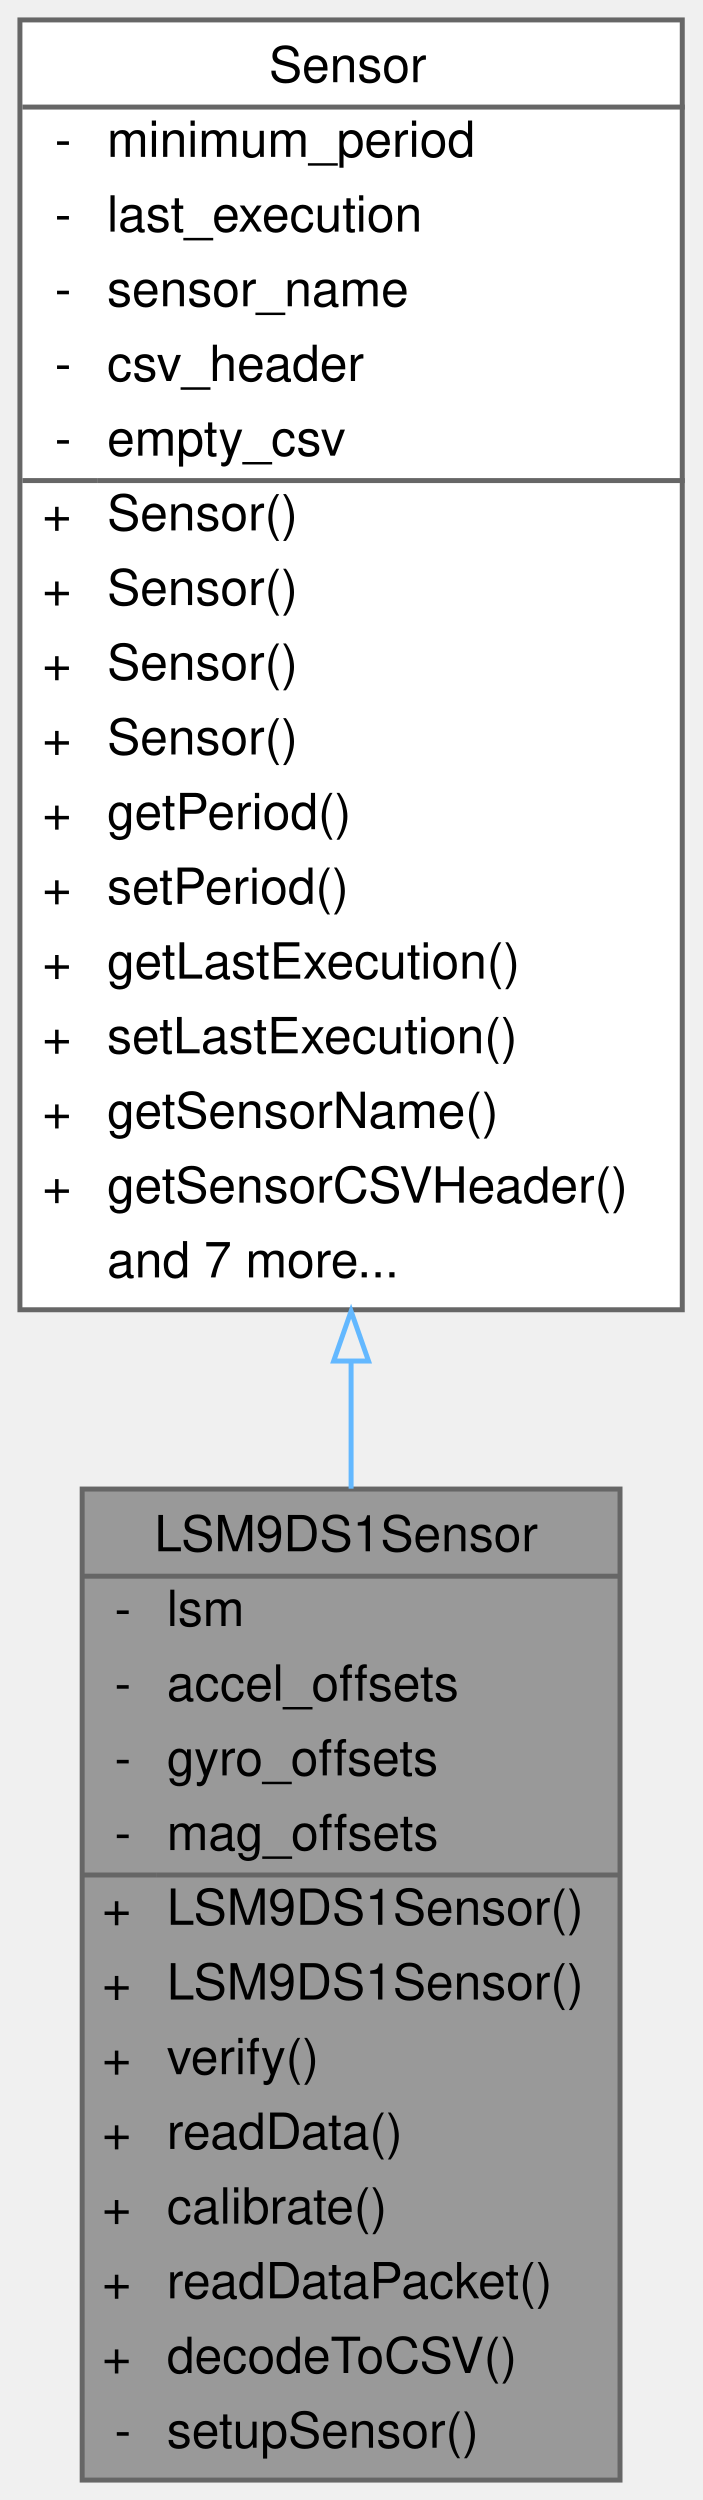
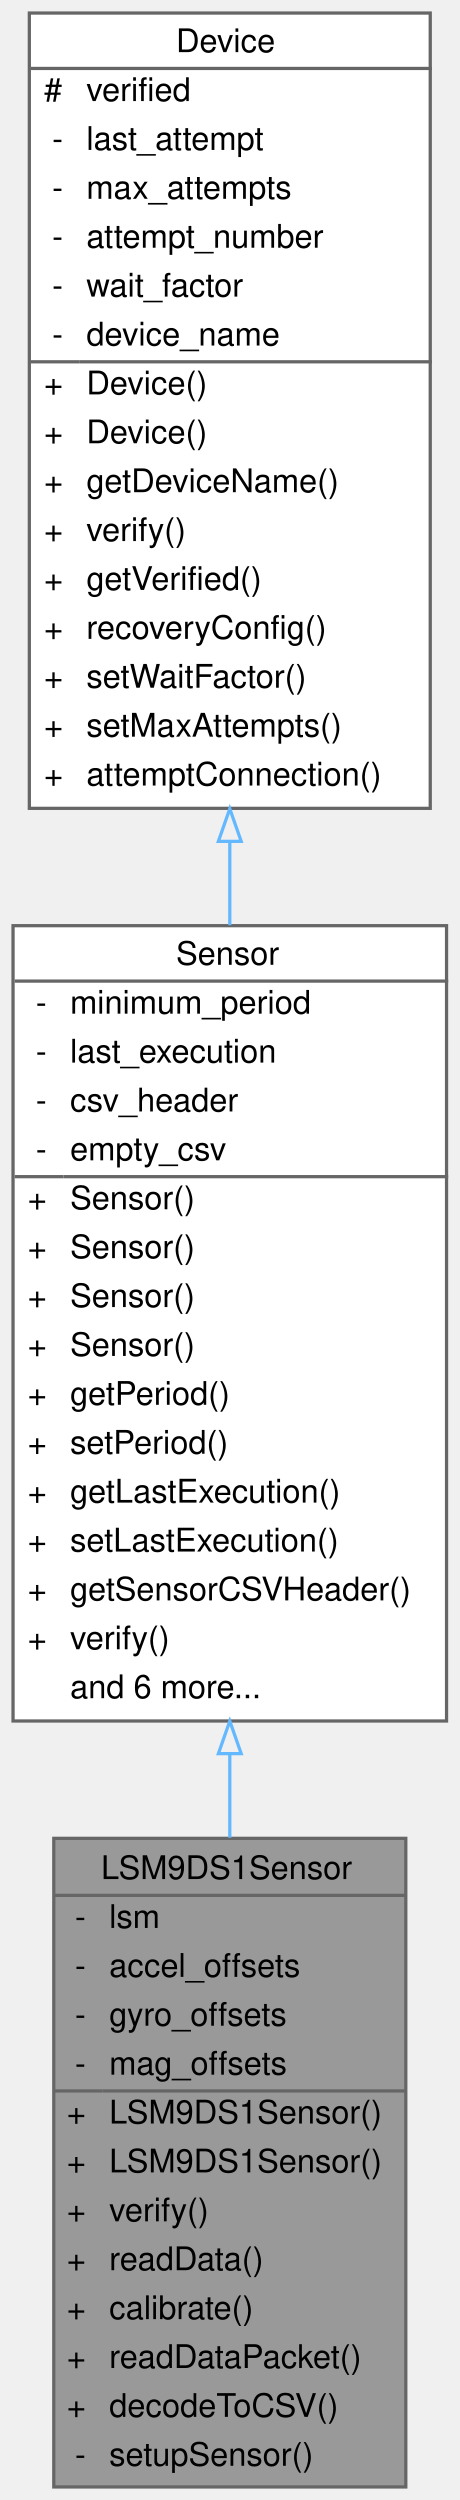
- <svg xmlns="http://www.w3.org/2000/svg" xmlns:xlink="http://www.w3.org/1999/xlink" width="141pt" height="502pt" viewBox="0.00 0.00 141.00 502.00">
-   <g id="graph0" class="graph" transform="scale(1 1) rotate(0) translate(4 498)">
+ <svg xmlns="http://www.w3.org/2000/svg" xmlns:xlink="http://www.w3.org/1999/xlink" width="141pt" height="767pt" viewBox="0.00 0.00 141.00 767.00">
+   <g id="graph0" class="graph" transform="scale(1 1) rotate(0) translate(4 763)">
    <g id="Node000001" class="node">
      <g id="a_Node000001">
        <a xlink:title="Implementation of the Sensor class for the LSM9DS1 (9-axis IMU)">
          <polygon fill="#999999" stroke="transparent" points="120.5,-199 12.5,-199 12.5,0 120.5,0 120.5,-199" />
          <text text-anchor="start" x="27" y="-186.5" font-family="Helvetica,sans-Serif" font-size="10.00">LSM9DS1Sensor</text>
          <text text-anchor="start" x="19" y="-171.5" font-family="Helvetica,sans-Serif" font-size="10.00">-</text>
          <text text-anchor="start" x="29.5" y="-171.5" font-family="Helvetica,sans-Serif" font-size="10.00">lsm</text>
          <text text-anchor="start" x="19" y="-156.5" font-family="Helvetica,sans-Serif" font-size="10.00">-</text>
          <text text-anchor="start" x="29.5" y="-156.5" font-family="Helvetica,sans-Serif" font-size="10.00">accel_offsets</text>
          <text text-anchor="start" x="19" y="-141.5" font-family="Helvetica,sans-Serif" font-size="10.00">-</text>
          <text text-anchor="start" x="29.5" y="-141.5" font-family="Helvetica,sans-Serif" font-size="10.00">gyro_offsets</text>
          <text text-anchor="start" x="19" y="-126.5" font-family="Helvetica,sans-Serif" font-size="10.00">-</text>
          <text text-anchor="start" x="29.5" y="-126.5" font-family="Helvetica,sans-Serif" font-size="10.00">mag_offsets</text>
          <text text-anchor="start" x="16.5" y="-111.5" font-family="Helvetica,sans-Serif" font-size="10.00">+</text>
          <text text-anchor="start" x="29.5" y="-111.5" font-family="Helvetica,sans-Serif" font-size="10.00">LSM9DS1Sensor()</text>
          <text text-anchor="start" x="16.5" y="-96.5" font-family="Helvetica,sans-Serif" font-size="10.00">+</text>
          <text text-anchor="start" x="29.5" y="-96.5" font-family="Helvetica,sans-Serif" font-size="10.00">LSM9DS1Sensor()</text>
          <text text-anchor="start" x="16.5" y="-81.5" font-family="Helvetica,sans-Serif" font-size="10.00">+</text>
          <text text-anchor="start" x="29.5" y="-81.5" font-family="Helvetica,sans-Serif" font-size="10.00">verify()</text>
          <text text-anchor="start" x="16.5" y="-66.5" font-family="Helvetica,sans-Serif" font-size="10.00">+</text>
          <text text-anchor="start" x="29.5" y="-66.5" font-family="Helvetica,sans-Serif" font-size="10.00">readData()</text>
          <text text-anchor="start" x="16.5" y="-51.5" font-family="Helvetica,sans-Serif" font-size="10.00">+</text>
          <text text-anchor="start" x="29.5" y="-51.5" font-family="Helvetica,sans-Serif" font-size="10.00">calibrate()</text>
          <text text-anchor="start" x="16.5" y="-36.5" font-family="Helvetica,sans-Serif" font-size="10.00">+</text>
          <text text-anchor="start" x="29.5" y="-36.5" font-family="Helvetica,sans-Serif" font-size="10.00">readDataPacket()</text>
          <text text-anchor="start" x="16.5" y="-21.5" font-family="Helvetica,sans-Serif" font-size="10.00">+</text>
          <text text-anchor="start" x="29.5" y="-21.5" font-family="Helvetica,sans-Serif" font-size="10.00">decodeToCSV()</text>
          <text text-anchor="start" x="19" y="-6.5" font-family="Helvetica,sans-Serif" font-size="10.00">-</text>
          <text text-anchor="start" x="29.5" y="-6.5" font-family="Helvetica,sans-Serif" font-size="10.00">setupSensor()</text>
          <polygon fill="#666666" stroke="#666666" points="12.5,-181.5 12.5,-181.5 120.5,-181.5 120.5,-181.5 12.5,-181.5" />
          <polygon fill="#666666" stroke="#666666" points="12.5,-121.5 12.5,-121.5 27.5,-121.5 27.5,-121.5 12.5,-121.5" />
          <polygon fill="#666666" stroke="#666666" points="27.5,-121.5 27.5,-121.5 120.5,-121.5 120.5,-121.5 27.5,-121.5" />
          <polygon fill="none" stroke="#666666" points="12.5,0 12.5,-199 120.5,-199 120.5,0 12.5,0" />
        </a>
      </g>
    </g>
    <g id="Node000002" class="node">
      <g id="a_Node000002">
        <a xlink:href="classSensor.html" target="_top" xlink:title="Parent class for sensor objects.">
-           <polygon fill="white" stroke="transparent" points="133,-494 0,-494 0,-235 133,-235 133,-494" />
-           <text text-anchor="start" x="50" y="-481.5" font-family="Helvetica,sans-Serif" font-size="10.00">Sensor</text>
-           <text text-anchor="start" x="7" y="-466.5" font-family="Helvetica,sans-Serif" font-size="10.00">-</text>
-           <text text-anchor="start" x="17.5" y="-466.5" font-family="Helvetica,sans-Serif" font-size="10.00">minimum_period</text>
-           <text text-anchor="start" x="7" y="-451.5" font-family="Helvetica,sans-Serif" font-size="10.00">-</text>
-           <text text-anchor="start" x="17.5" y="-451.5" font-family="Helvetica,sans-Serif" font-size="10.00">last_execution</text>
-           <text text-anchor="start" x="7" y="-436.5" font-family="Helvetica,sans-Serif" font-size="10.00">-</text>
-           <text text-anchor="start" x="17.5" y="-436.5" font-family="Helvetica,sans-Serif" font-size="10.00">sensor_name</text>
-           <text text-anchor="start" x="7" y="-421.5" font-family="Helvetica,sans-Serif" font-size="10.00">-</text>
-           <text text-anchor="start" x="17.5" y="-421.5" font-family="Helvetica,sans-Serif" font-size="10.00">csv_header</text>
-           <text text-anchor="start" x="7" y="-406.5" font-family="Helvetica,sans-Serif" font-size="10.00">-</text>
-           <text text-anchor="start" x="17.5" y="-406.5" font-family="Helvetica,sans-Serif" font-size="10.00">empty_csv</text>
-           <text text-anchor="start" x="4.5" y="-391.5" font-family="Helvetica,sans-Serif" font-size="10.00">+</text>
-           <text text-anchor="start" x="17.5" y="-391.5" font-family="Helvetica,sans-Serif" font-size="10.00">Sensor()</text>
-           <text text-anchor="start" x="4.5" y="-376.5" font-family="Helvetica,sans-Serif" font-size="10.00">+</text>
-           <text text-anchor="start" x="17.5" y="-376.5" font-family="Helvetica,sans-Serif" font-size="10.00">Sensor()</text>
-           <text text-anchor="start" x="4.5" y="-361.5" font-family="Helvetica,sans-Serif" font-size="10.00">+</text>
-           <text text-anchor="start" x="17.5" y="-361.5" font-family="Helvetica,sans-Serif" font-size="10.00">Sensor()</text>
-           <text text-anchor="start" x="4.5" y="-346.5" font-family="Helvetica,sans-Serif" font-size="10.00">+</text>
-           <text text-anchor="start" x="17.5" y="-346.5" font-family="Helvetica,sans-Serif" font-size="10.00">Sensor()</text>
-           <text text-anchor="start" x="4.5" y="-331.5" font-family="Helvetica,sans-Serif" font-size="10.00">+</text>
-           <text text-anchor="start" x="17.5" y="-331.5" font-family="Helvetica,sans-Serif" font-size="10.00">getPeriod()</text>
-           <text text-anchor="start" x="4.5" y="-316.5" font-family="Helvetica,sans-Serif" font-size="10.00">+</text>
-           <text text-anchor="start" x="17.5" y="-316.5" font-family="Helvetica,sans-Serif" font-size="10.00">setPeriod()</text>
-           <text text-anchor="start" x="4.5" y="-301.5" font-family="Helvetica,sans-Serif" font-size="10.00">+</text>
-           <text text-anchor="start" x="17.5" y="-301.5" font-family="Helvetica,sans-Serif" font-size="10.00">getLastExecution()</text>
-           <text text-anchor="start" x="4.5" y="-286.5" font-family="Helvetica,sans-Serif" font-size="10.00">+</text>
-           <text text-anchor="start" x="17.5" y="-286.5" font-family="Helvetica,sans-Serif" font-size="10.00">setLastExecution()</text>
-           <text text-anchor="start" x="4.5" y="-271.5" font-family="Helvetica,sans-Serif" font-size="10.00">+</text>
-           <text text-anchor="start" x="17.5" y="-271.5" font-family="Helvetica,sans-Serif" font-size="10.00">getSensorName()</text>
-           <text text-anchor="start" x="4.5" y="-256.5" font-family="Helvetica,sans-Serif" font-size="10.00">+</text>
-           <text text-anchor="start" x="17.5" y="-256.5" font-family="Helvetica,sans-Serif" font-size="10.00">getSensorCSVHeader()</text>
-           <text text-anchor="start" x="17.5" y="-241.5" font-family="Helvetica,sans-Serif" font-size="10.00">and 7 more...</text>
-           <polygon fill="#666666" stroke="#666666" points="0.5,-476.5 0.5,-476.5 133.5,-476.5 133.5,-476.5 0.5,-476.5" />
-           <polygon fill="#666666" stroke="#666666" points="0.5,-401.5 0.5,-401.5 15.5,-401.5 15.5,-401.5 0.5,-401.5" />
-           <polygon fill="#666666" stroke="#666666" points="15.5,-401.5 15.5,-401.5 133.5,-401.5 133.5,-401.5 15.5,-401.5" />
-           <polygon fill="none" stroke="#666666" points="0,-235 0,-494 133,-494 133,-235 0,-235" />
+           <polygon fill="white" stroke="transparent" points="133,-479 0,-479 0,-235 133,-235 133,-479" />
+           <text text-anchor="start" x="50" y="-467" font-family="Helvetica,sans-Serif" font-size="10.00">Sensor</text>
+           <text text-anchor="start" x="7" y="-452" font-family="Helvetica,sans-Serif" font-size="10.00">-</text>
+           <text text-anchor="start" x="17.5" y="-452" font-family="Helvetica,sans-Serif" font-size="10.00">minimum_period</text>
+           <text text-anchor="start" x="7" y="-437" font-family="Helvetica,sans-Serif" font-size="10.00">-</text>
+           <text text-anchor="start" x="17.5" y="-437" font-family="Helvetica,sans-Serif" font-size="10.00">last_execution</text>
+           <text text-anchor="start" x="7" y="-422" font-family="Helvetica,sans-Serif" font-size="10.00">-</text>
+           <text text-anchor="start" x="17.5" y="-422" font-family="Helvetica,sans-Serif" font-size="10.00">csv_header</text>
+           <text text-anchor="start" x="7" y="-407" font-family="Helvetica,sans-Serif" font-size="10.00">-</text>
+           <text text-anchor="start" x="17.5" y="-407" font-family="Helvetica,sans-Serif" font-size="10.00">empty_csv</text>
+           <text text-anchor="start" x="4.5" y="-392" font-family="Helvetica,sans-Serif" font-size="10.00">+</text>
+           <text text-anchor="start" x="17.5" y="-392" font-family="Helvetica,sans-Serif" font-size="10.00">Sensor()</text>
+           <text text-anchor="start" x="4.5" y="-377" font-family="Helvetica,sans-Serif" font-size="10.00">+</text>
+           <text text-anchor="start" x="17.5" y="-377" font-family="Helvetica,sans-Serif" font-size="10.00">Sensor()</text>
+           <text text-anchor="start" x="4.5" y="-362" font-family="Helvetica,sans-Serif" font-size="10.00">+</text>
+           <text text-anchor="start" x="17.5" y="-362" font-family="Helvetica,sans-Serif" font-size="10.00">Sensor()</text>
+           <text text-anchor="start" x="4.5" y="-347" font-family="Helvetica,sans-Serif" font-size="10.00">+</text>
+           <text text-anchor="start" x="17.5" y="-347" font-family="Helvetica,sans-Serif" font-size="10.00">Sensor()</text>
+           <text text-anchor="start" x="4.5" y="-332" font-family="Helvetica,sans-Serif" font-size="10.00">+</text>
+           <text text-anchor="start" x="17.5" y="-332" font-family="Helvetica,sans-Serif" font-size="10.00">getPeriod()</text>
+           <text text-anchor="start" x="4.5" y="-317" font-family="Helvetica,sans-Serif" font-size="10.00">+</text>
+           <text text-anchor="start" x="17.5" y="-317" font-family="Helvetica,sans-Serif" font-size="10.00">setPeriod()</text>
+           <text text-anchor="start" x="4.5" y="-302" font-family="Helvetica,sans-Serif" font-size="10.00">+</text>
+           <text text-anchor="start" x="17.5" y="-302" font-family="Helvetica,sans-Serif" font-size="10.00">getLastExecution()</text>
+           <text text-anchor="start" x="4.5" y="-287" font-family="Helvetica,sans-Serif" font-size="10.00">+</text>
+           <text text-anchor="start" x="17.5" y="-287" font-family="Helvetica,sans-Serif" font-size="10.00">setLastExecution()</text>
+           <text text-anchor="start" x="4.5" y="-272" font-family="Helvetica,sans-Serif" font-size="10.00">+</text>
+           <text text-anchor="start" x="17.5" y="-272" font-family="Helvetica,sans-Serif" font-size="10.00">getSensorCSVHeader()</text>
+           <text text-anchor="start" x="4.5" y="-257" font-family="Helvetica,sans-Serif" font-size="10.00">+</text>
+           <text text-anchor="start" x="17.5" y="-257" font-family="Helvetica,sans-Serif" font-size="10.00">verify()</text>
+           <text text-anchor="start" x="17.5" y="-242" font-family="Helvetica,sans-Serif" font-size="10.00">and 6 more...</text>
+           <polygon fill="#666666" stroke="#666666" points="0.5,-462 0.5,-462 133.5,-462 133.5,-462 0.5,-462" />
+           <polygon fill="#666666" stroke="#666666" points="0.5,-402 0.5,-402 15.5,-402 15.5,-402 0.5,-402" />
+           <polygon fill="#666666" stroke="#666666" points="15.5,-402 15.5,-402 133.5,-402 133.5,-402 15.5,-402" />
+           <polygon fill="none" stroke="#666666" points="0,-235 0,-479 133,-479 133,-235 0,-235" />
        </a>
      </g>
    </g>
    <g id="edge1_Node000001_Node000002" class="edge">
      <g id="a_edge1_Node000001_Node000002">
        <a xlink:title=" ">
-           <path fill="none" stroke="#63b8ff" d="M66.5,-224.6C66.5,-216 66.5,-207.45 66.5,-199.08" />
-           <polygon fill="none" stroke="#63b8ff" points="63,-224.7 66.5,-234.7 70,-224.7 63,-224.7" />
+           <path fill="none" stroke="#63b8ff" d="M66.5,-224.85C66.5,-216.22 66.5,-207.62 66.5,-199.18" />
+           <polygon fill="none" stroke="#63b8ff" points="63,-224.98 66.5,-234.98 70,-224.98 63,-224.98" />
+         </a>
+       </g>
+     </g>
+     <g id="Node000003" class="node">
+       <g id="a_Node000003">
+         <a xlink:href="classDevice.html" target="_top" xlink:title="Implements the recovery system for Sensor and Storage objects.">
+           <polygon fill="white" stroke="transparent" points="128,-759 5,-759 5,-515 128,-515 128,-759" />
+           <text text-anchor="start" x="50" y="-747" font-family="Helvetica,sans-Serif" font-size="10.00">Device</text>
+           <text text-anchor="start" x="9.5" y="-732" font-family="Helvetica,sans-Serif" font-size="10.00">#</text>
+           <text text-anchor="start" x="22.5" y="-732" font-family="Helvetica,sans-Serif" font-size="10.00">verified</text>
+           <text text-anchor="start" x="12" y="-717" font-family="Helvetica,sans-Serif" font-size="10.00">-</text>
+           <text text-anchor="start" x="22.5" y="-717" font-family="Helvetica,sans-Serif" font-size="10.00">last_attempt</text>
+           <text text-anchor="start" x="12" y="-702" font-family="Helvetica,sans-Serif" font-size="10.00">-</text>
+           <text text-anchor="start" x="22.5" y="-702" font-family="Helvetica,sans-Serif" font-size="10.00">max_attempts</text>
+           <text text-anchor="start" x="12" y="-687" font-family="Helvetica,sans-Serif" font-size="10.00">-</text>
+           <text text-anchor="start" x="22.5" y="-687" font-family="Helvetica,sans-Serif" font-size="10.00">attempt_number</text>
+           <text text-anchor="start" x="12" y="-672" font-family="Helvetica,sans-Serif" font-size="10.00">-</text>
+           <text text-anchor="start" x="22.5" y="-672" font-family="Helvetica,sans-Serif" font-size="10.00">wait_factor</text>
+           <text text-anchor="start" x="12" y="-657" font-family="Helvetica,sans-Serif" font-size="10.00">-</text>
+           <text text-anchor="start" x="22.5" y="-657" font-family="Helvetica,sans-Serif" font-size="10.00">device_name</text>
+           <text text-anchor="start" x="9.5" y="-642" font-family="Helvetica,sans-Serif" font-size="10.00">+</text>
+           <text text-anchor="start" x="22.5" y="-642" font-family="Helvetica,sans-Serif" font-size="10.00">Device()</text>
+           <text text-anchor="start" x="9.5" y="-627" font-family="Helvetica,sans-Serif" font-size="10.00">+</text>
+           <text text-anchor="start" x="22.5" y="-627" font-family="Helvetica,sans-Serif" font-size="10.00">Device()</text>
+           <text text-anchor="start" x="9.5" y="-612" font-family="Helvetica,sans-Serif" font-size="10.00">+</text>
+           <text text-anchor="start" x="22.5" y="-612" font-family="Helvetica,sans-Serif" font-size="10.00">getDeviceName()</text>
+           <text text-anchor="start" x="9.5" y="-597" font-family="Helvetica,sans-Serif" font-size="10.00">+</text>
+           <text text-anchor="start" x="22.5" y="-597" font-family="Helvetica,sans-Serif" font-size="10.00">verify()</text>
+           <text text-anchor="start" x="9.5" y="-582" font-family="Helvetica,sans-Serif" font-size="10.00">+</text>
+           <text text-anchor="start" x="22.5" y="-582" font-family="Helvetica,sans-Serif" font-size="10.00">getVerified()</text>
+           <text text-anchor="start" x="9.5" y="-567" font-family="Helvetica,sans-Serif" font-size="10.00">+</text>
+           <text text-anchor="start" x="22.5" y="-567" font-family="Helvetica,sans-Serif" font-size="10.00">recoveryConfig()</text>
+           <text text-anchor="start" x="9.5" y="-552" font-family="Helvetica,sans-Serif" font-size="10.00">+</text>
+           <text text-anchor="start" x="22.5" y="-552" font-family="Helvetica,sans-Serif" font-size="10.00">setWaitFactor()</text>
+           <text text-anchor="start" x="9.5" y="-537" font-family="Helvetica,sans-Serif" font-size="10.00">+</text>
+           <text text-anchor="start" x="22.5" y="-537" font-family="Helvetica,sans-Serif" font-size="10.00">setMaxAttempts()</text>
+           <text text-anchor="start" x="9.5" y="-522" font-family="Helvetica,sans-Serif" font-size="10.00">+</text>
+           <text text-anchor="start" x="22.5" y="-522" font-family="Helvetica,sans-Serif" font-size="10.00">attemptConnection()</text>
+           <polygon fill="#666666" stroke="#666666" points="5.5,-742 5.5,-742 128.5,-742 128.5,-742 5.5,-742" />
+           <polygon fill="#666666" stroke="#666666" points="5.5,-652 5.5,-652 20.5,-652 20.5,-652 5.5,-652" />
+           <polygon fill="#666666" stroke="#666666" points="20.5,-652 20.5,-652 128.5,-652 128.5,-652 20.5,-652" />
+           <polygon fill="none" stroke="#666666" points="5,-515 5,-759 128,-759 128,-515 5,-515" />
+         </a>
+       </g>
+     </g>
+     <g id="edge2_Node000002_Node000003" class="edge">
+       <g id="a_edge2_Node000002_Node000003">
+         <a xlink:title=" ">
+           <path fill="none" stroke="#63b8ff" d="M66.5,-504.84C66.5,-496.27 66.5,-487.66 66.5,-479.14" />
+           <polygon fill="none" stroke="#63b8ff" points="63,-504.87 66.5,-514.87 70,-504.87 63,-504.87" />
        </a>
      </g>
    </g>
  </g>
</svg>
